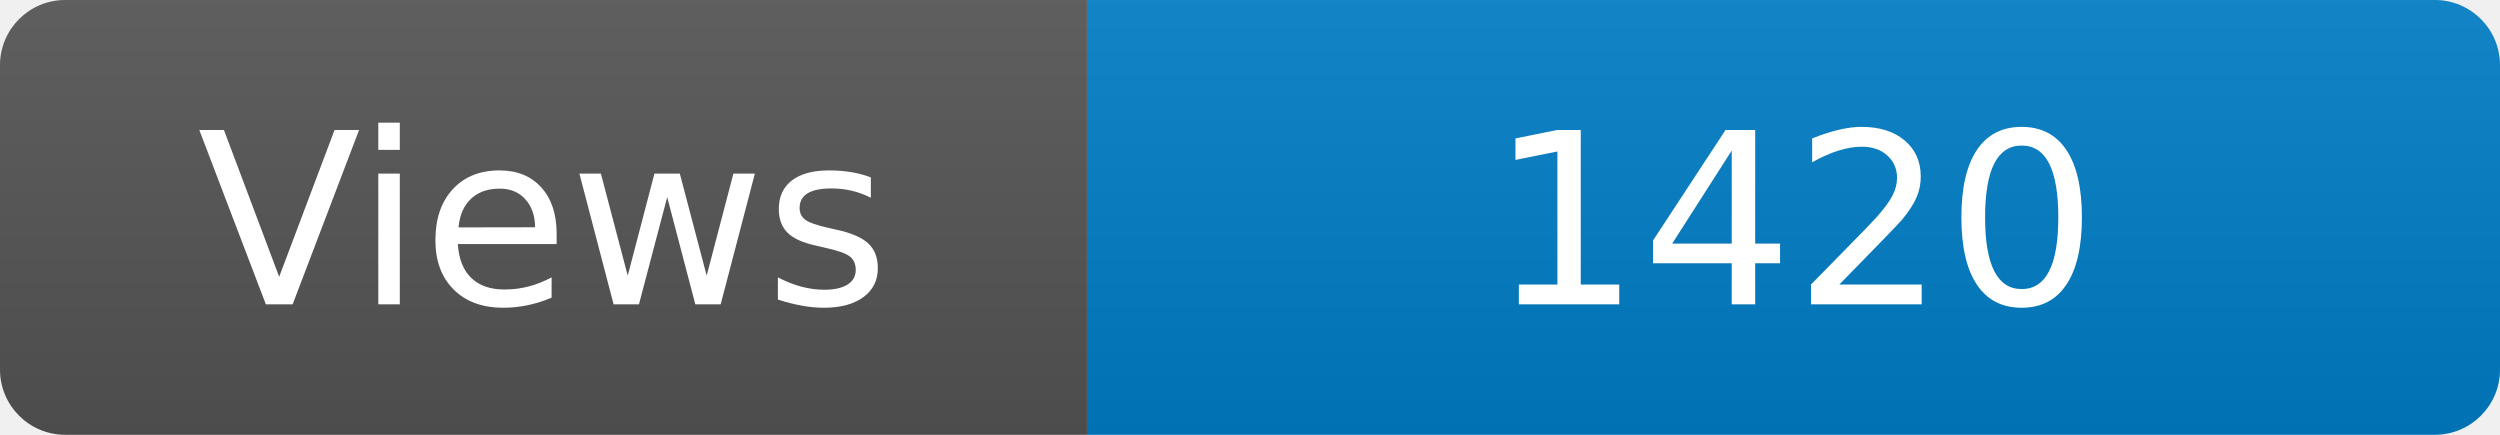
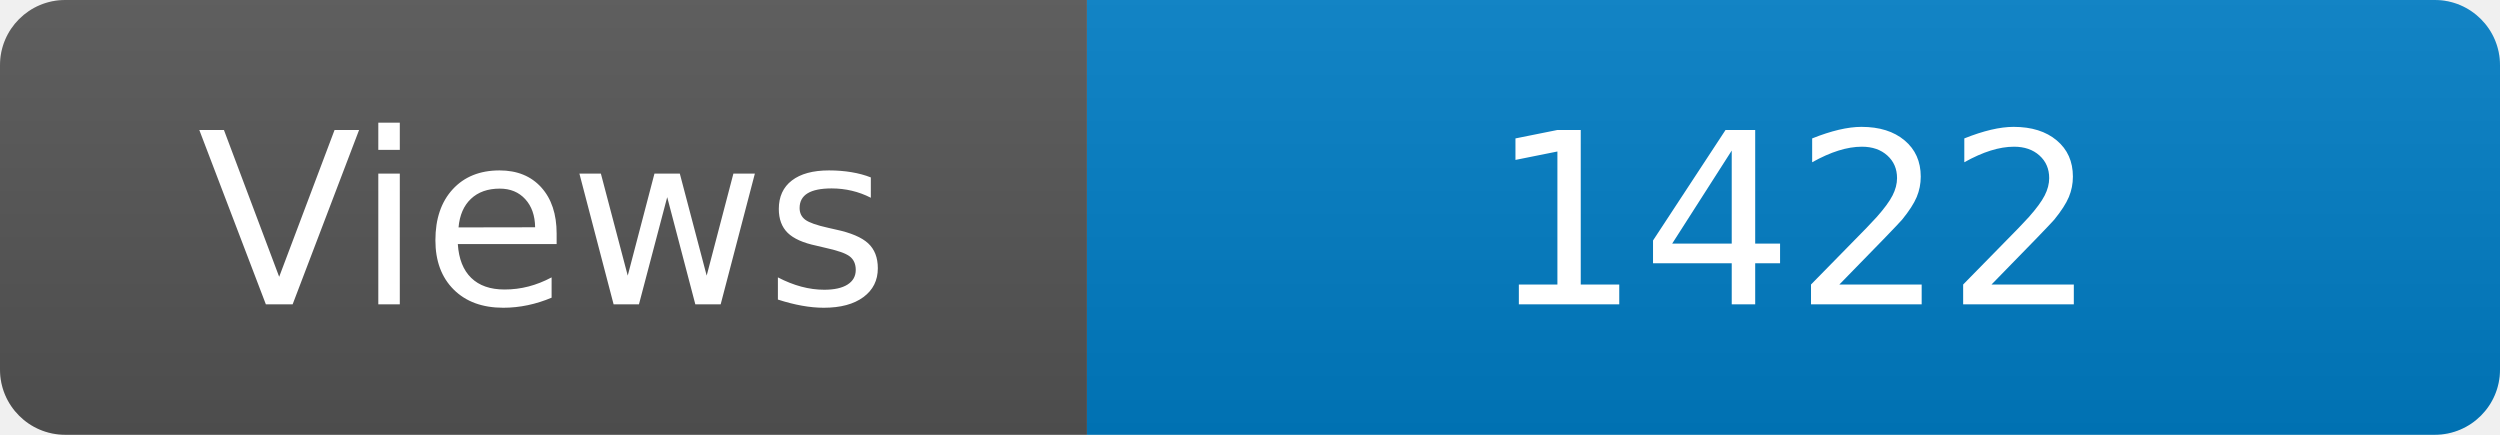
<svg xmlns="http://www.w3.org/2000/svg" width="115" height="20" role="img" aria-label="Maintained?: yes">
  <linearGradient id="s" x2="0" y2="100%">
    <stop offset="0" stop-color="#bbb" stop-opacity=".1" />
    <stop offset="1" stop-opacity=".1" />
  </linearGradient>
  <clipPath id="r">
    <rect width="115" height="20" rx="3" fill="#fff" />
  </clipPath>
  <g clip-path="url(#r)">
    <rect width="50" height="20" fill="#555" />
    <rect x="50" width="160" height="20" fill="#007ec6" />
    <rect width="115" height="20" fill="url(#s)" />
  </g>
  <g fill="#fff" text-anchor="middle" font-family="Verdana,Geneva,DejaVu Sans,sans-serif" font-size="110">
    <text x="250" y="140" transform="scale(.1)" fill="#fff">Views</text>
-     <text x="825" y="140" transform="scale(.1)" fill="#fff">1420</text>
+     <text x="825" y="140" transform="scale(.1)" fill="#fff">1422</text>
  </g>
</svg>
